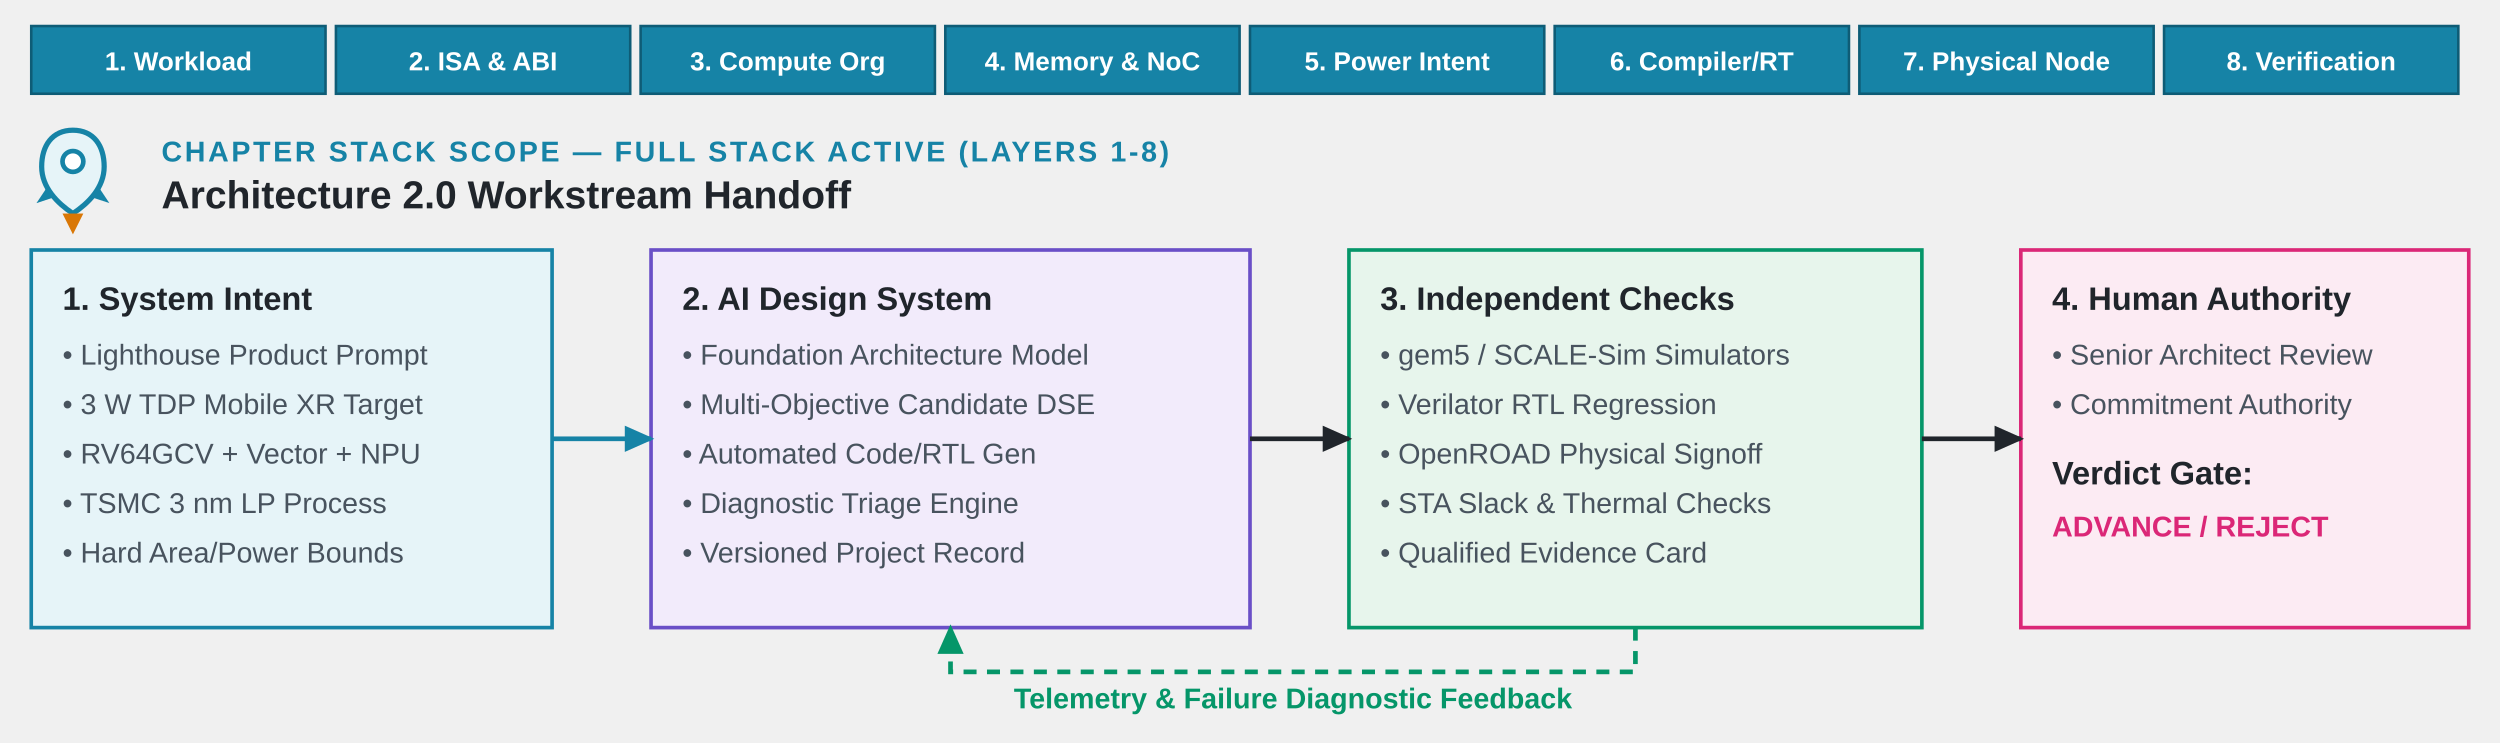
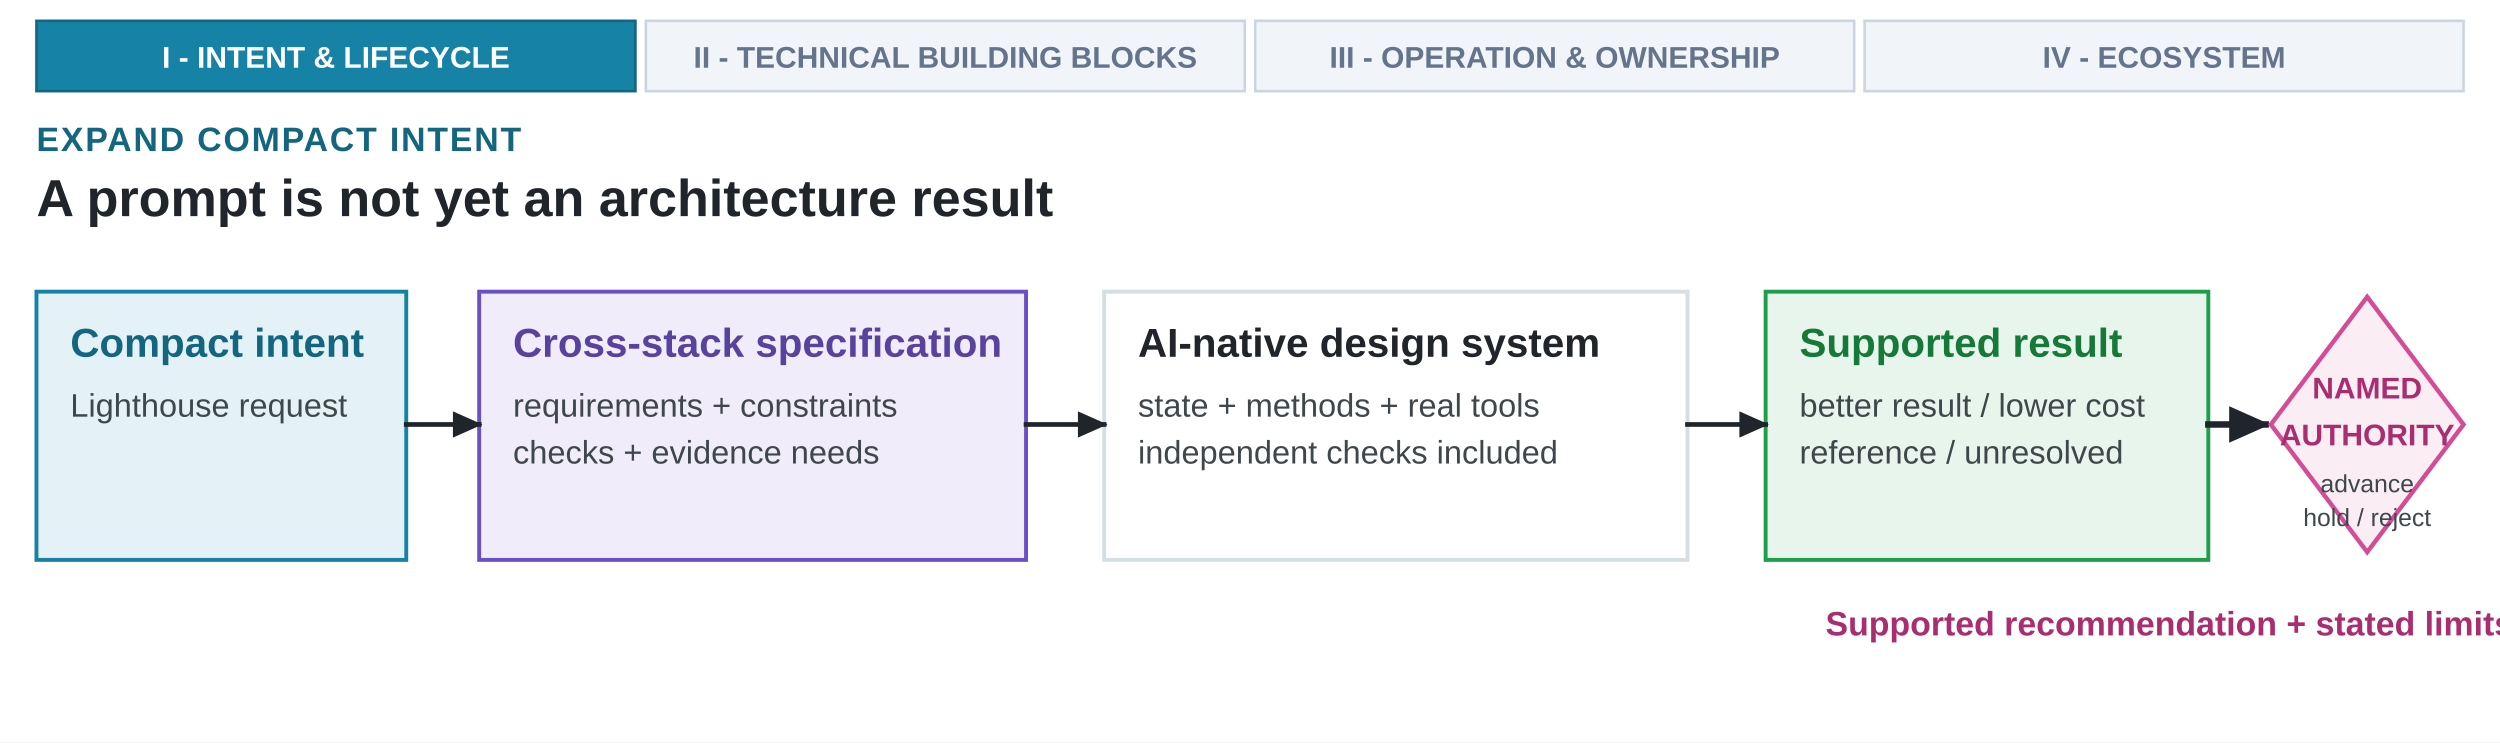
- <svg xmlns="http://www.w3.org/2000/svg" viewBox="0 0 960 285" role="img">
+ <svg xmlns="http://www.w3.org/2000/svg" viewBox="0 0 960 285" role="img" aria-labelledby="cover-title-1 cover-desc-1">
  <defs>
-     <marker id="arrow" viewBox="0 0 10 10" refX="8" refY="5" markerWidth="7" markerHeight="7" orient="auto">
+     <marker id="arrow-ink" viewBox="0 0 10 10" refX="8" refY="5" markerWidth="7" markerHeight="7" orient="auto">
      <path d="M 0 1 L 9 5 L 0 9 Z" fill="#20252B" />
    </marker>
-     <marker id="arrow-blue" viewBox="0 0 10 10" refX="8" refY="5" markerWidth="7" markerHeight="7" orient="auto">
-       <path d="M 0 1 L 9 5 L 0 9 Z" fill="#1683A6" />
-     </marker>
-     <marker id="arrow-green" viewBox="0 0 10 10" refX="8" refY="5" markerWidth="7" markerHeight="7" orient="auto">
-       <path d="M 0 1 L 9 5 L 0 9 Z" fill="#059669" />
-     </marker>
-     <style>
-       .font { font-family: Arial, Helvetica, sans-serif; }
-       .ch-num { font-size: 11px; font-weight: 700; fill: #1683A6; letter-spacing: 1.0px; text-transform: uppercase; }
-       .ch-title { font-size: 15px; font-weight: 700; fill: #20252B; }
-       .box-head { font-size: 12.5px; font-weight: 700; fill: #20252B; }
-       .box-sub { font-size: 11px; fill: #48535E; }
-       .card-blue { fill: #E6F4F8; stroke: #1683A6; stroke-width: 1.4; rx: 0; }
-       .card-purple { fill: #F2EBFB; stroke: #6A4FC7; stroke-width: 1.4; rx: 0; }
-       .card-green { fill: #E7F5EC; stroke: #059669; stroke-width: 1.4; rx: 0; }
-       .card-rose { fill: #FCEBF3; stroke: #DB2777; stroke-width: 1.4; rx: 0; }
-       .stack-active { fill: #1683A6; stroke: #0E5C76; stroke-width: 1.0; rx: 0; }
-       .stack-inactive { fill: #F1F5F9; stroke: #CBD5E1; stroke-width: 1.0; rx: 0; }
-       .stack-active-text { font-size: 10px; font-weight: 700; fill: #FFFFFF; }
-       .stack-inactive-text { font-size: 10px; font-weight: 600; fill: #64748B; }
-       .line-main { fill: none; stroke: #20252B; stroke-width: 1.8; marker-end: url(#arrow); }
-       .line-blue { fill: none; stroke: #1683A6; stroke-width: 1.8; marker-end: url(#arrow-blue); }
-       .line-green { fill: none; stroke: #059669; stroke-width: 1.8; stroke-dasharray: 5 4; marker-end: url(#arrow-green); }
-     </style>
  </defs>
-   <rect class="stack-active" x="12" y="10" width="113" height="26" rx="0" />
-   <text x="68.5" y="27" text-anchor="middle" class="font stack-active-text">1. Workload</text>
-   <rect class="stack-active" x="129" y="10" width="113" height="26" rx="0" />
-   <text x="185.5" y="27" text-anchor="middle" class="font stack-active-text">2. ISA &amp; ABI</text>
-   <rect class="stack-active" x="246" y="10" width="113" height="26" rx="0" />
-   <text x="302.5" y="27" text-anchor="middle" class="font stack-active-text">3. Compute Org</text>
-   <rect class="stack-active" x="363" y="10" width="113" height="26" rx="0" />
-   <text x="419.5" y="27" text-anchor="middle" class="font stack-active-text">4. Memory &amp; NoC</text>
-   <rect class="stack-active" x="480" y="10" width="113" height="26" rx="0" />
-   <text x="536.5" y="27" text-anchor="middle" class="font stack-active-text">5. Power Intent</text>
-   <rect class="stack-active" x="597" y="10" width="113" height="26" rx="0" />
-   <text x="653.5" y="27" text-anchor="middle" class="font stack-active-text">6. Compiler/RT</text>
-   <rect class="stack-active" x="714" y="10" width="113" height="26" rx="0" />
-   <text x="770.5" y="27" text-anchor="middle" class="font stack-active-text">7. Physical Node</text>
-   <rect class="stack-active" x="831" y="10" width="113" height="26" rx="0" />
-   <text x="887.5" y="27" text-anchor="middle" class="font stack-active-text">8. Verification</text>
-   <g transform="translate(12, 48)">
-     <path d="M 16 2 C 24 2, 28 8, 28 16 C 28 24, 22 30, 16 34 C 10 30, 4 24, 4 16 C 4 8, 8 2, 16 2 Z" fill="#E6F4F8" stroke="#1683A6" stroke-width="2.0" />
-     <circle cx="16" cy="14" r="4" fill="#FFFFFF" stroke="#1683A6" stroke-width="1.8" />
-     <path d="M 6 24 L 2 30 L 8 28 Z" fill="#1683A6" />
-     <path d="M 26 24 L 30 30 L 24 28 Z" fill="#1683A6" />
-     <path d="M 12 34 L 16 42 L 20 34 Z" fill="#D97706" />
-   </g>
-   <text x="62" y="62" class="font ch-num">CHAPTER STACK SCOPE — FULL STACK ACTIVE (LAYERS 1-8)</text>
-   <text x="62" y="80" class="font ch-title">Architecture 2.0 Workstream Handoff</text>
-   <rect class="card-blue" x="12" y="96" width="200" height="145" rx="0" />
-   <text x="24" y="119" class="font box-head">1. System Intent</text>
-   <text x="24" y="140" class="font box-sub">• Lighthouse Product Prompt</text>
-   <text x="24" y="159" class="font box-sub">• 3 W TDP Mobile XR Target</text>
-   <text x="24" y="178" class="font box-sub">• RV64GCV + Vector + NPU</text>
-   <text x="24" y="197" class="font box-sub">• TSMC 3 nm LP Process</text>
-   <text x="24" y="216" class="font box-sub">• Hard Area/Power Bounds</text>
-   <rect class="card-purple" x="250" y="96" width="230" height="145" rx="0" />
-   <text x="262" y="119" class="font box-head">2. AI Design System</text>
-   <text x="262" y="140" class="font box-sub">• Foundation Architecture Model</text>
-   <text x="262" y="159" class="font box-sub">• Multi-Objective Candidate DSE</text>
-   <text x="262" y="178" class="font box-sub">• Automated Code/RTL Gen</text>
-   <text x="262" y="197" class="font box-sub">• Diagnostic Triage Engine</text>
-   <text x="262" y="216" class="font box-sub">• Versioned Project Record</text>
-   <rect class="card-green" x="518" y="96" width="220" height="145" rx="0" />
-   <text x="530" y="119" class="font box-head">3. Independent Checks</text>
-   <text x="530" y="140" class="font box-sub">• gem5 / SCALE-Sim Simulators</text>
-   <text x="530" y="159" class="font box-sub">• Verilator RTL Regression</text>
-   <text x="530" y="178" class="font box-sub">• OpenROAD Physical Signoff</text>
-   <text x="530" y="197" class="font box-sub">• STA Slack &amp; Thermal Checks</text>
-   <text x="530" y="216" class="font box-sub">• Qualified Evidence Card</text>
-   <rect class="card-rose" x="776" y="96" width="172" height="145" rx="0" />
-   <text x="788" y="119" class="font box-head">4. Human Authority</text>
-   <text x="788" y="140" class="font box-sub">• Senior Architect Review</text>
-   <text x="788" y="159" class="font box-sub">• Commitment Authority</text>
-   <text x="788" y="186" class="font box-head" fill="#DB2777">Verdict Gate:</text>
-   <text x="788" y="206" class="font box-sub" style="font-weight:700; fill:#DB2777;">ADVANCE / REJECT</text>
-   <path class="line-blue" d="M 212 168.5 H 250" />
-   <path class="line-main" d="M 480 168.5 H 518" />
-   <path class="line-main" d="M 738 168.5 H 776" />
-   <path class="line-green" d="M 628 241 V 258 H 365 V 241" />
-   <text x="496.5" y="272" text-anchor="middle" class="font box-sub" style="fill:#059669; font-weight:700;">Telemetry &amp; Failure Diagnostic Feedback</text>
+   <rect x="0" y="0" width="960" height="285" fill="#FFFFFF" />
+   <rect x="14.0" y="8" width="230.0" height="27" fill="#1683A6" stroke="#136680" stroke-width="1.0" />
+   <text x="129.0" y="26" text-anchor="middle" font-family="Arial, Helvetica, sans-serif" font-size="11.5" font-weight="700" fill="#FFFFFF">I - INTENT &amp; LIFECYCLE</text>
+   <rect x="248.0" y="8" width="230.0" height="27" fill="#F1F5F9" stroke="#CBD5E1" stroke-width="1.0" />
+   <text x="363.0" y="26" text-anchor="middle" font-family="Arial, Helvetica, sans-serif" font-size="11.5" font-weight="600" fill="#64748B">II - TECHNICAL BUILDING BLOCKS</text>
+   <rect x="482.0" y="8" width="230.0" height="27" fill="#F1F5F9" stroke="#CBD5E1" stroke-width="1.0" />
+   <text x="597.0" y="26" text-anchor="middle" font-family="Arial, Helvetica, sans-serif" font-size="11.5" font-weight="600" fill="#64748B">III - OPERATION &amp; OWNERSHIP</text>
+   <rect x="716.0" y="8" width="230.0" height="27" fill="#F1F5F9" stroke="#CBD5E1" stroke-width="1.0" />
+   <text x="831.0" y="26" text-anchor="middle" font-family="Arial, Helvetica, sans-serif" font-size="11.5" font-weight="600" fill="#64748B">IV - ECOSYSTEM</text>
+   <text x="14" y="58" text-anchor="start" font-family="Arial, Helvetica, sans-serif" font-size="13" font-weight="700" fill="#136680" letter-spacing="0.7">EXPAND COMPACT INTENT</text>
+   <text x="14" y="83" text-anchor="start" font-family="Arial, Helvetica, sans-serif" font-size="20" font-weight="700" fill="#20252B">A prompt is not yet an architecture result</text>
+   <rect x="14" y="112" width="142" height="103" fill="#E4F1F6" stroke="#1683A6" stroke-width="1.5" />
+   <text x="27" y="137" text-anchor="start" font-family="Arial, Helvetica, sans-serif" font-size="15.5" font-weight="700" fill="#136680">Compact intent</text>
+   <text x="27" y="160" text-anchor="start" font-family="Arial, Helvetica, sans-serif" font-size="12.5" font-weight="400" fill="#3E474B">Lighthouse request</text>
+   <rect x="184" y="112" width="210" height="103" fill="#F0ECFA" stroke="#6A4FC7" stroke-width="1.5" />
+   <text x="197" y="137" text-anchor="start" font-family="Arial, Helvetica, sans-serif" font-size="15.5" font-weight="700" fill="#59429E">Cross-stack specification</text>
+   <text x="197" y="160" text-anchor="start" font-family="Arial, Helvetica, sans-serif" font-size="12.5" font-weight="400" fill="#3E474B">requirements + constraints</text>
+   <text x="197" y="178" text-anchor="start" font-family="Arial, Helvetica, sans-serif" font-size="12.5" font-weight="400" fill="#3E474B">checks + evidence needs</text>
+   <rect x="424" y="112" width="224" height="103" fill="#FFFFFF" stroke="#D5DEE3" stroke-width="1.5" />
+   <text x="437" y="137" text-anchor="start" font-family="Arial, Helvetica, sans-serif" font-size="15.5" font-weight="700" fill="#20252B">AI-native design system</text>
+   <text x="437" y="160" text-anchor="start" font-family="Arial, Helvetica, sans-serif" font-size="12.5" font-weight="400" fill="#3E474B">state + methods + real tools</text>
+   <text x="437" y="178" text-anchor="start" font-family="Arial, Helvetica, sans-serif" font-size="12.5" font-weight="400" fill="#3E474B">independent checks included</text>
+   <rect x="678" y="112" width="170" height="103" fill="#E7F5EC" stroke="#1E9E48" stroke-width="1.5" />
+   <text x="691" y="137" text-anchor="start" font-family="Arial, Helvetica, sans-serif" font-size="15.5" font-weight="700" fill="#157A38">Supported result</text>
+   <text x="691" y="160" text-anchor="start" font-family="Arial, Helvetica, sans-serif" font-size="12.5" font-weight="400" fill="#3E474B">better result / lower cost</text>
+   <text x="691" y="178" text-anchor="start" font-family="Arial, Helvetica, sans-serif" font-size="12.5" font-weight="400" fill="#3E474B">reference / unresolved</text>
+   <path d="M 156 163 H 184" fill="none" stroke="#20252B" stroke-width="1.8" stroke-linecap="square" stroke-linejoin="miter" marker-end="url(#arrow-ink)" />
+   <path d="M 394 163 H 424" fill="none" stroke="#20252B" stroke-width="1.8" stroke-linecap="square" stroke-linejoin="miter" marker-end="url(#arrow-ink)" />
+   <path d="M 648 163 H 678" fill="none" stroke="#20252B" stroke-width="1.8" stroke-linecap="square" stroke-linejoin="miter" marker-end="url(#arrow-ink)" />
+   <path d="M 848 163 H 870" fill="none" stroke="#20252B" stroke-width="2.5" stroke-linecap="square" stroke-linejoin="miter" marker-end="url(#arrow-ink)" />
+   <polygon points="909,114 946,163 909,212 872,163" fill="#FBEDF4" stroke="#D24D96" stroke-width="1.7" />
+   <text x="909" y="153" text-anchor="middle" font-family="Arial, Helvetica, sans-serif" font-size="11.5" font-weight="700" fill="#A82E70">NAMED</text>
+   <text x="909" y="171" text-anchor="middle" font-family="Arial, Helvetica, sans-serif" font-size="11.5" font-weight="700" fill="#A82E70">AUTHORITY</text>
+   <text x="909" y="189" text-anchor="middle" font-family="Arial, Helvetica, sans-serif" font-size="9.5" font-weight="400" fill="#3E474B">advance</text>
+   <text x="909" y="202" text-anchor="middle" font-family="Arial, Helvetica, sans-serif" font-size="9.5" font-weight="400" fill="#3E474B">hold / reject</text>
+   <text x="701" y="244" text-anchor="start" font-family="Arial, Helvetica, sans-serif" font-size="13" font-weight="700" fill="#A82E70">Supported recommendation + stated limits</text>
</svg>
